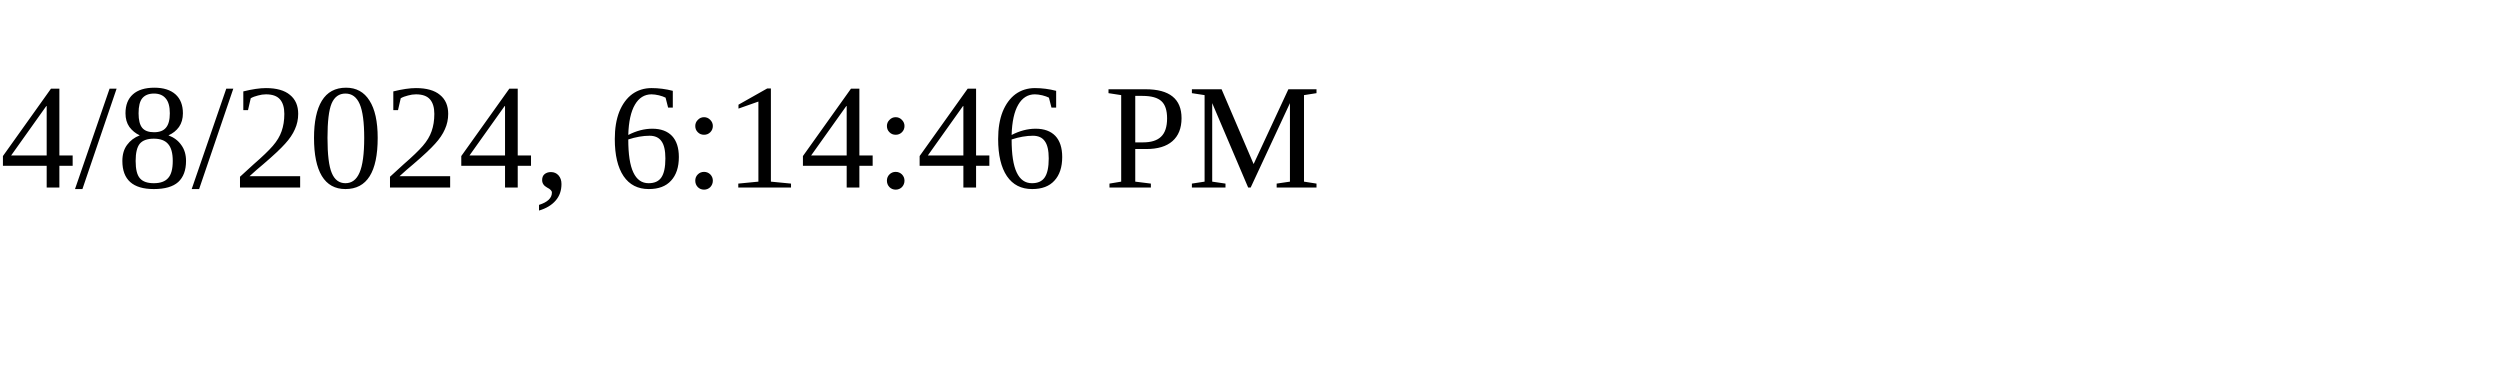
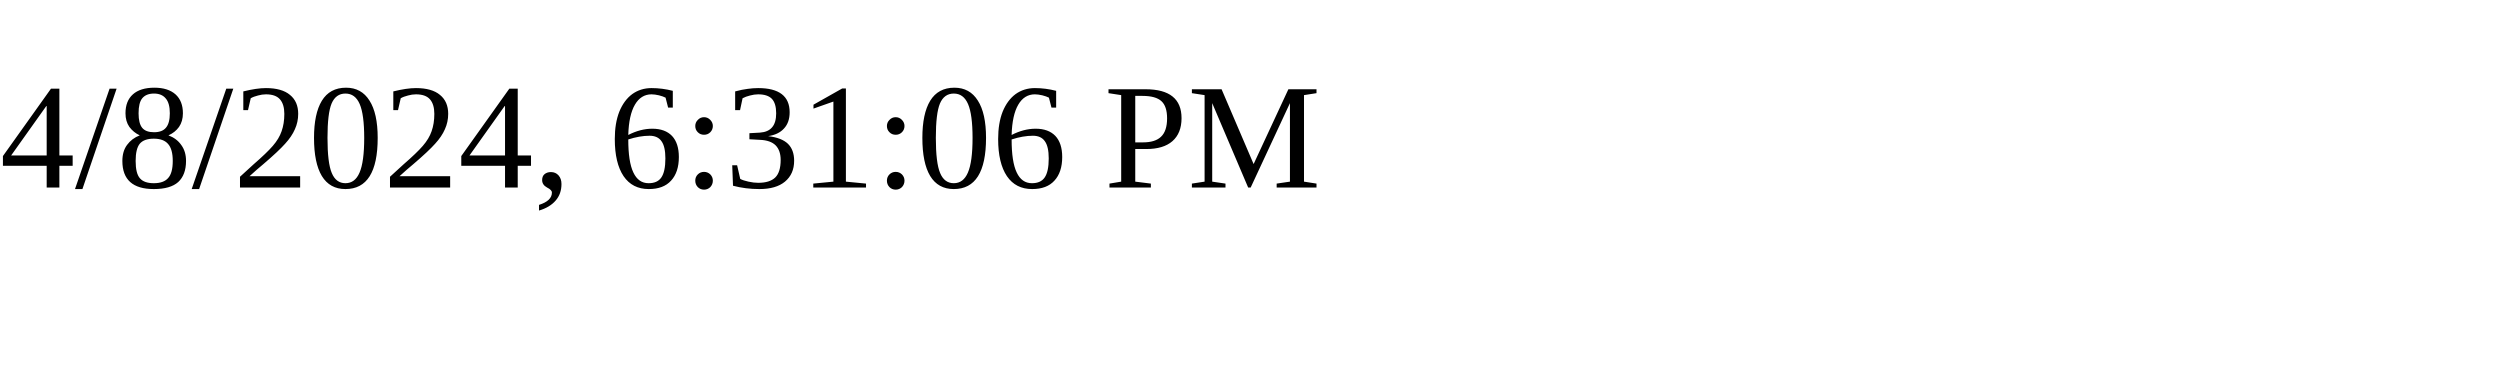
<svg xmlns="http://www.w3.org/2000/svg" height="30" width="200">
-   <text x="0" y="15">4/8/2024, 6:14:46 PM</text>
+   <text x="0" y="15">4/8/2024, 6:31:06 PM</text>
</svg>
